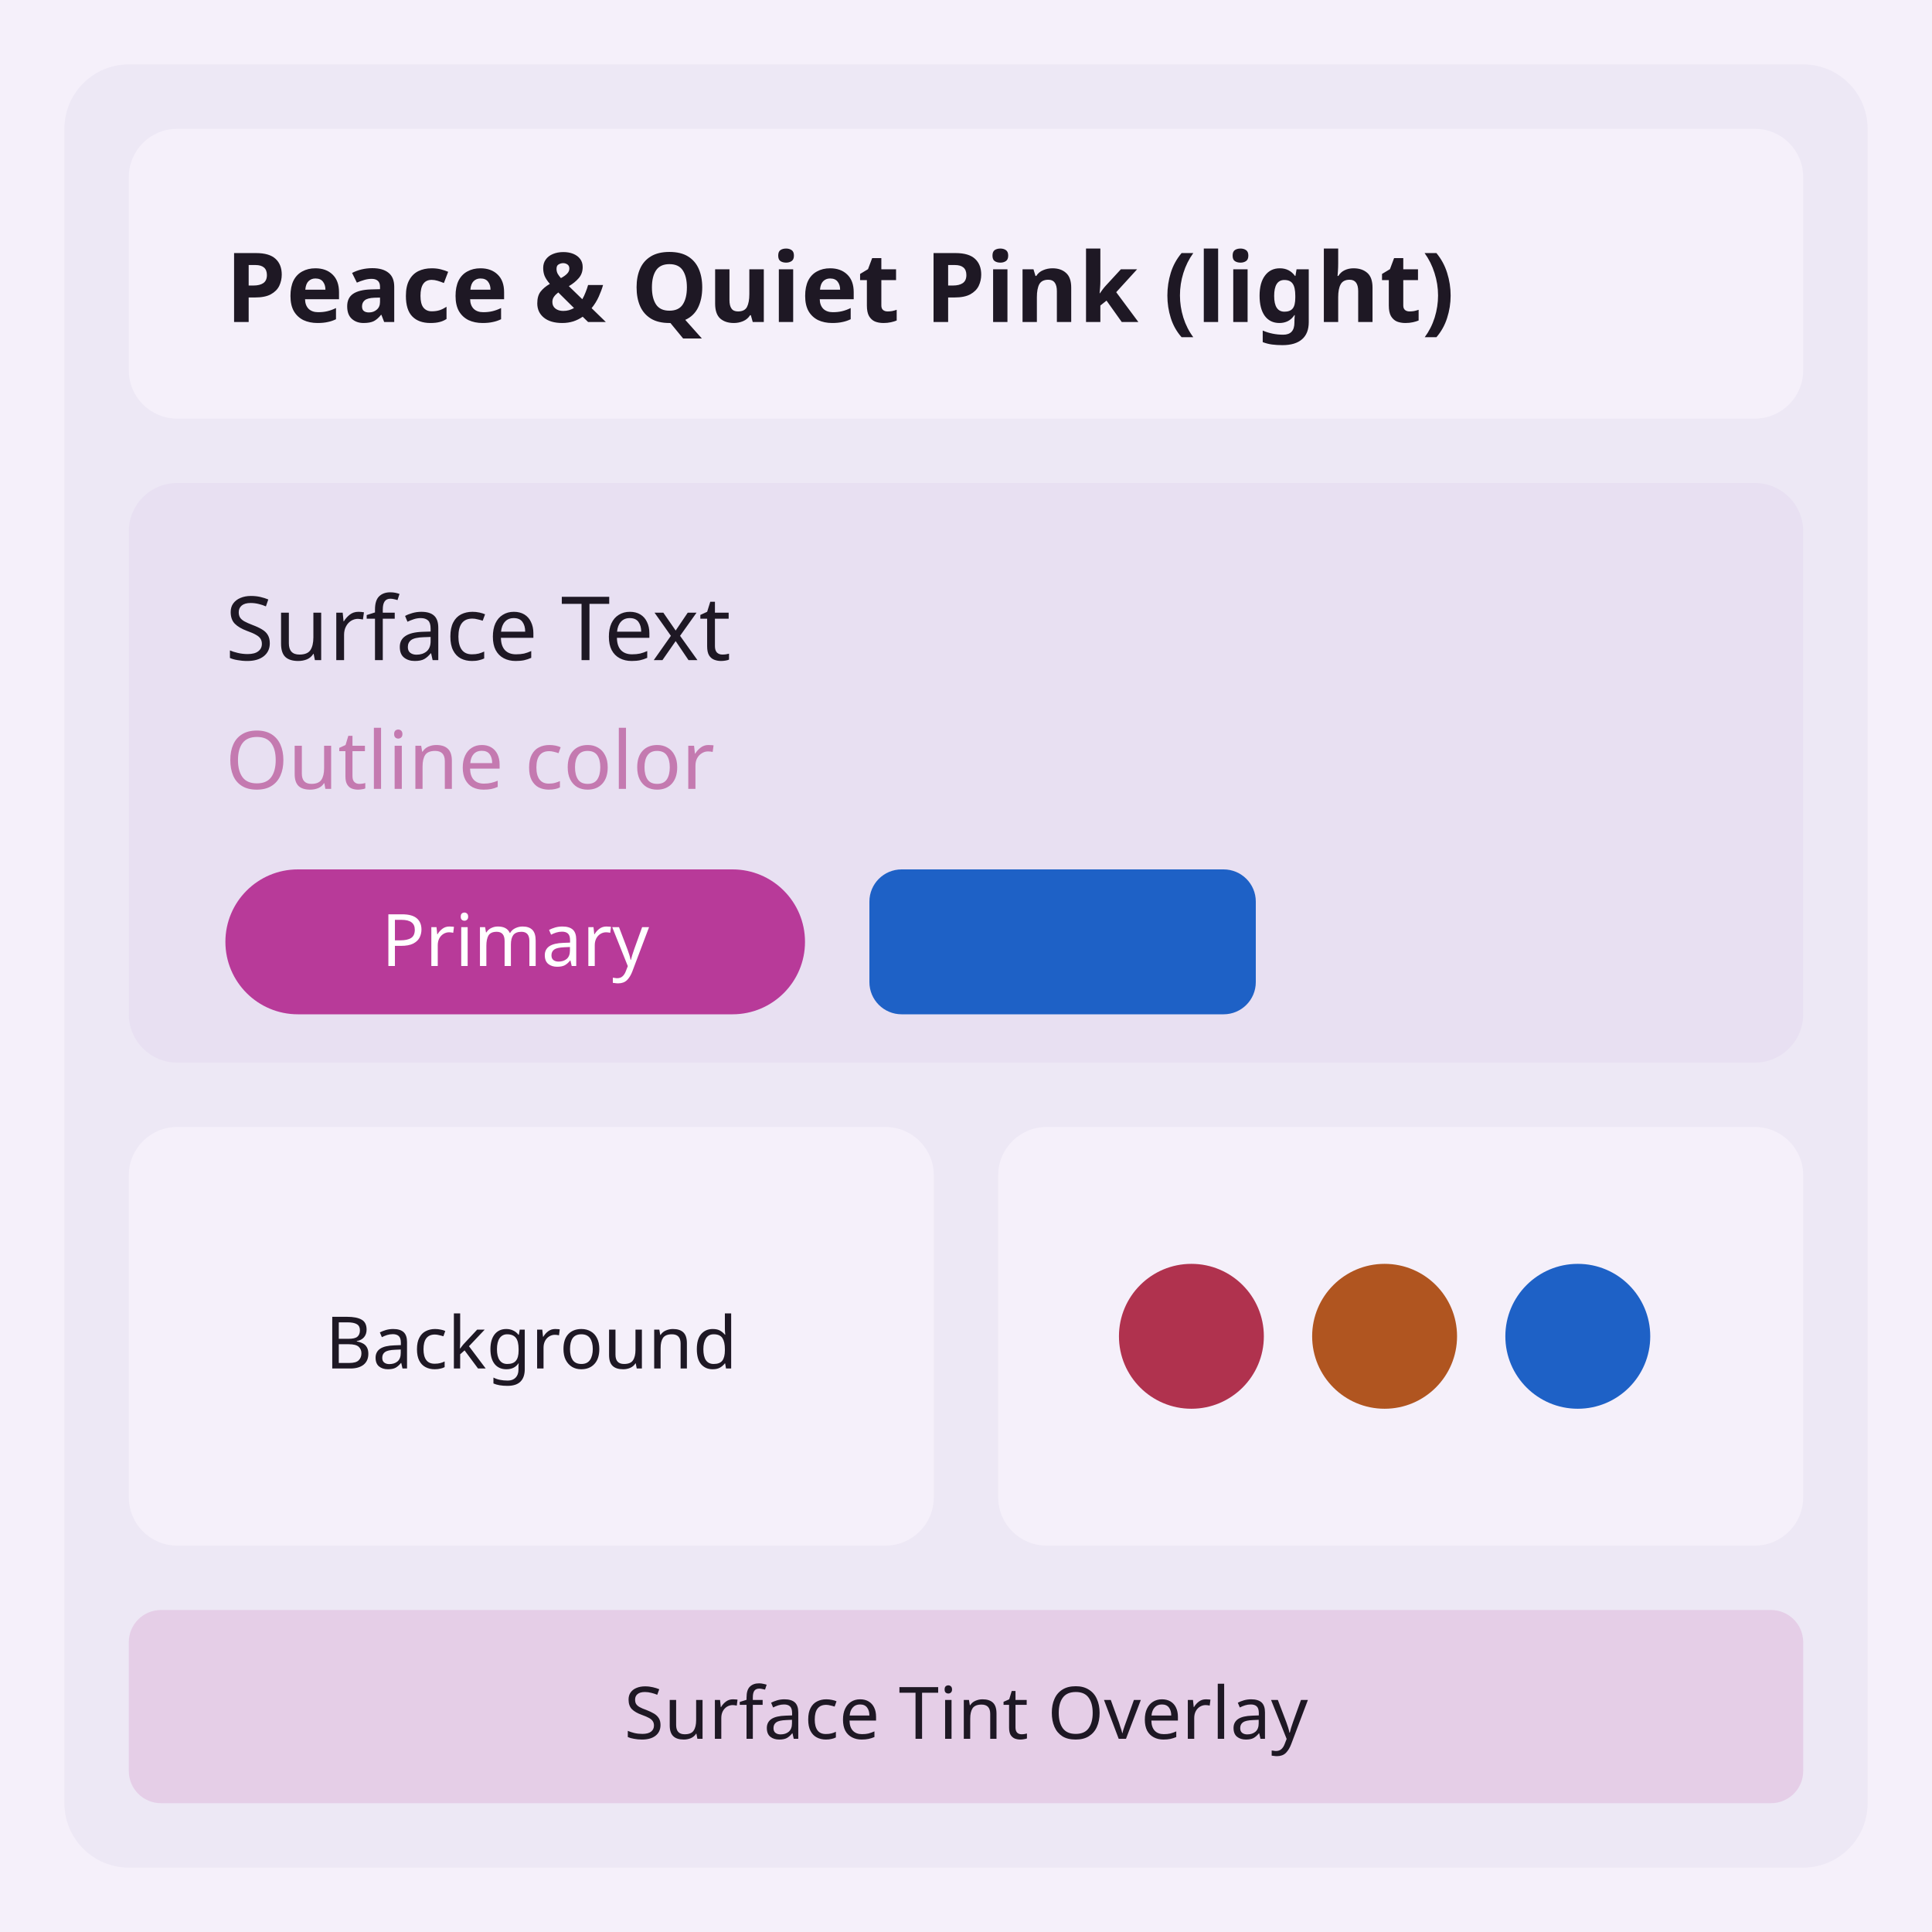
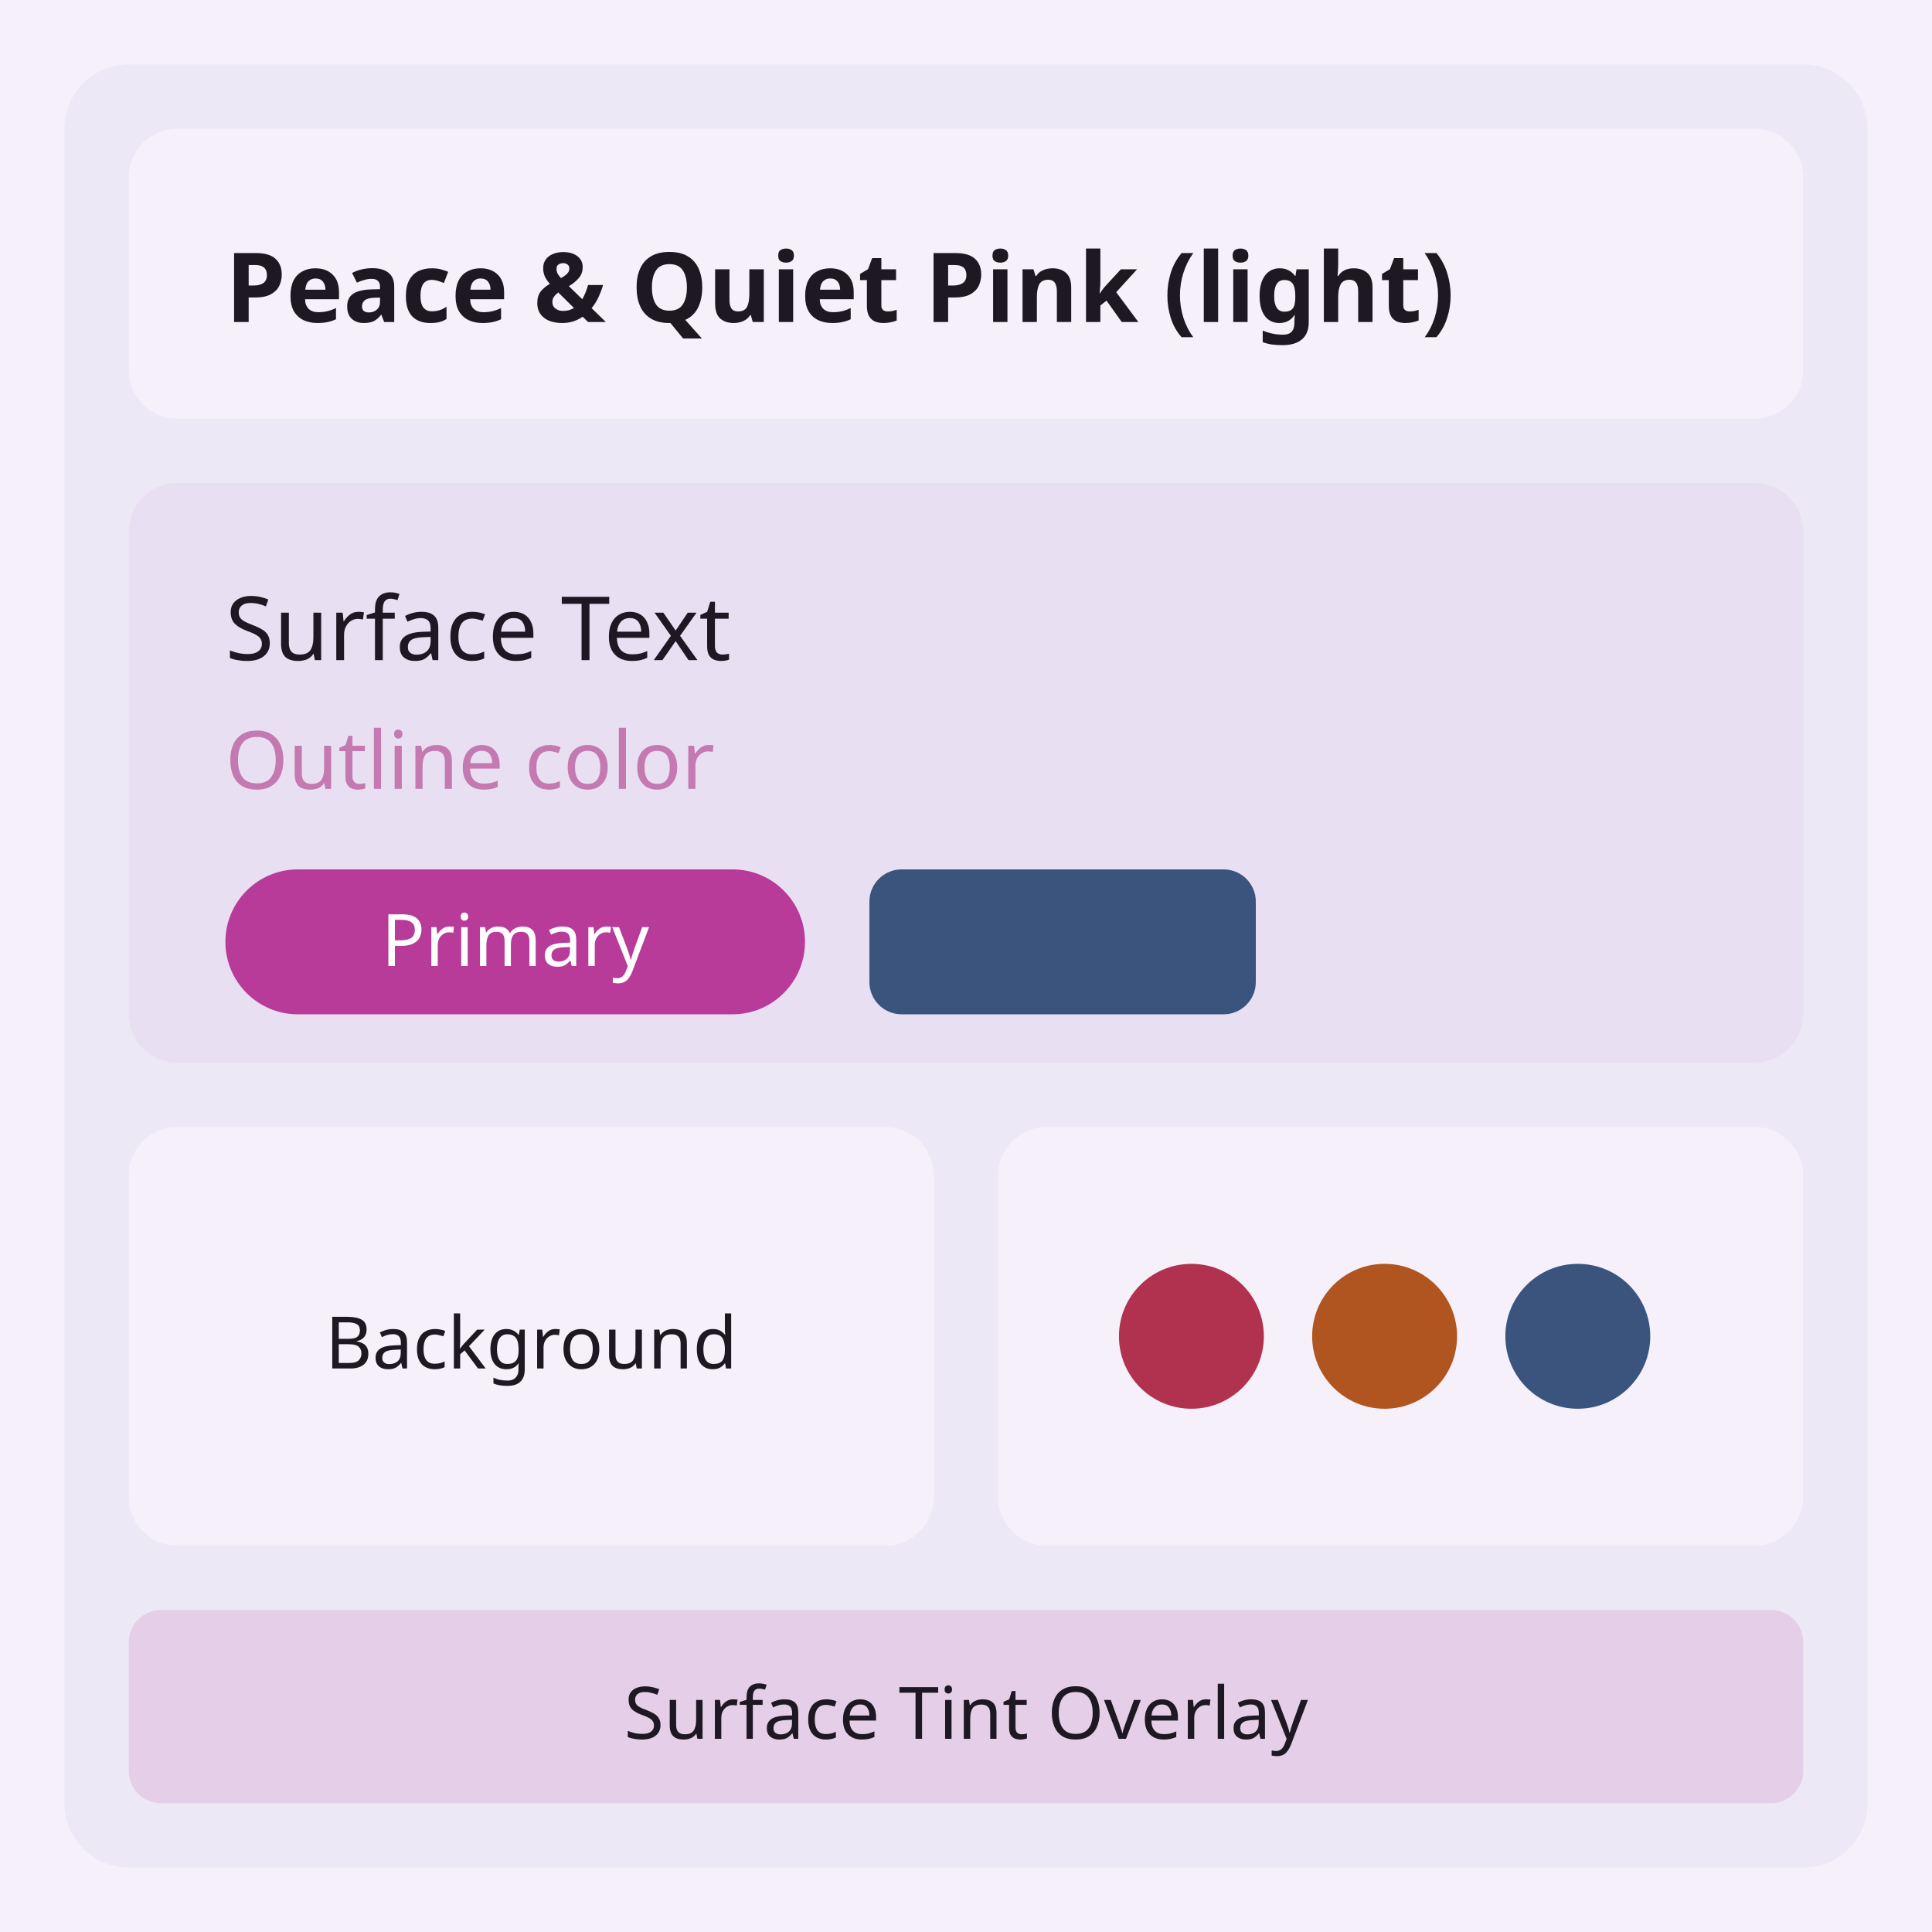
<svg xmlns="http://www.w3.org/2000/svg" width="240" height="240" viewBox="0 0 240 240">
  <g transform="translate(0, 0)">
    <rect width="240" height="240" fill="#f5f0fa" />
    <rect x="8" y="8" width="224" height="224" rx="8" fill="#ede8f5" />
    <rect x="16" y="16" width="208" height="36" rx="6" fill="#f5f0fa" />
    <text x="28" y="40" font-family="system-ui, sans-serif" font-size="12" font-weight="600" fill="#1e1824">Peace &amp; Quiet Pink (light)</text>
    <rect x="16" y="60" width="208" height="72" rx="6" fill="#e8e0f2" />
    <text x="28" y="82" font-family="system-ui, sans-serif" font-size="11" fill="#1e1824">Surface Text</text>
    <text x="28" y="98" font-family="system-ui, sans-serif" font-size="10" fill="#c47ab0">Outline color</text>
    <rect x="28" y="108" width="72" height="18" rx="9" fill="#b83a99" />
    <text x="64" y="120" font-family="system-ui, sans-serif" font-size="9" text-anchor="middle" fill="#ffffff">Primary</text>
-     <rect x="108" y="108" width="48" height="18" rx="4" fill="#1e61c6" />
+     <rect x="108" y="108" width="48" height="18" rx="4" fill="#3a547d" />
    <rect x="16" y="140" width="100" height="52" rx="6" fill="#f5f0fa" />
    <rect x="24" y="148" width="84" height="36" rx="4" fill="#f5f0fa" />
    <text x="66" y="170" font-family="system-ui, sans-serif" font-size="9" text-anchor="middle" fill="#1e1824">Background</text>
    <rect x="124" y="140" width="100" height="52" rx="6" fill="#f5f0fa" />
    <circle cx="148" cy="166" r="9" fill="#b0324e" />
    <circle cx="172" cy="166" r="9" fill="#b05520" />
-     <circle cx="196" cy="166" r="9" fill="#1e61c6" />
+     <circle cx="196" cy="166" r="9" fill="#3a547d" />
    <rect x="16" y="200" width="208" height="24" rx="4" fill="#b83a99" opacity="0.15" />
    <text x="120" y="216" font-family="system-ui, sans-serif" font-size="9" text-anchor="middle" fill="#1e1824">Surface Tint Overlay</text>
  </g>
</svg>
